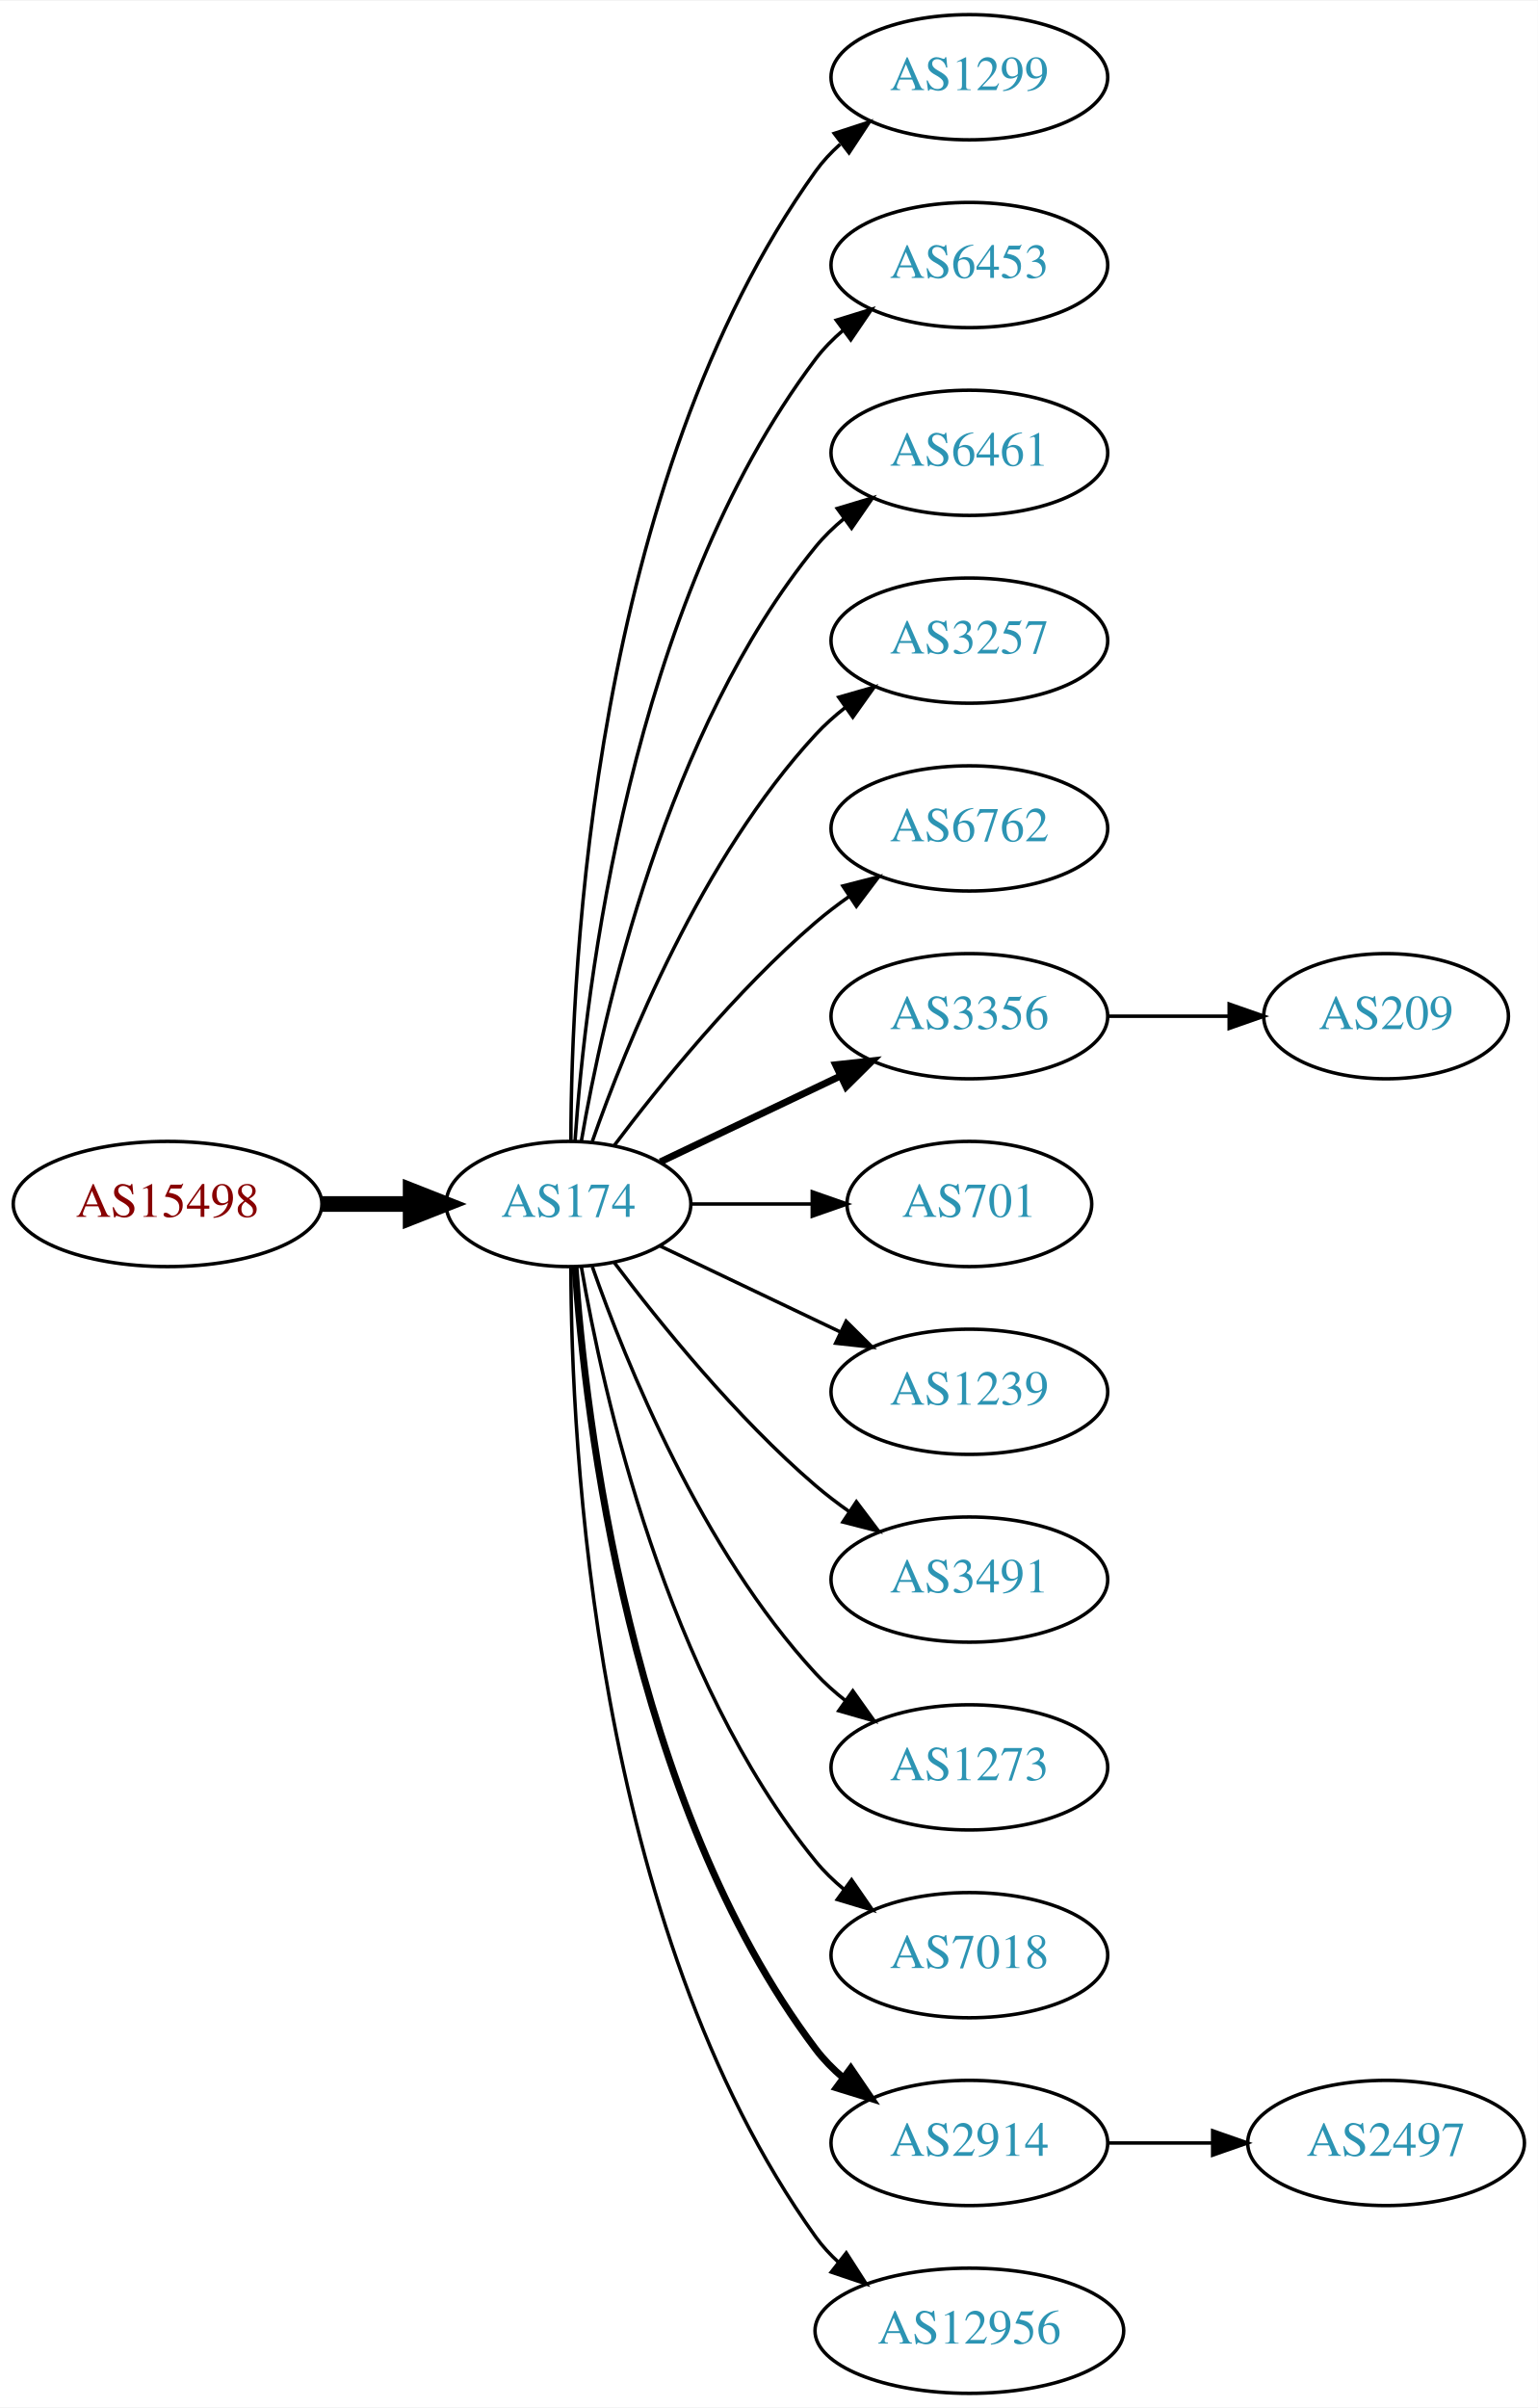
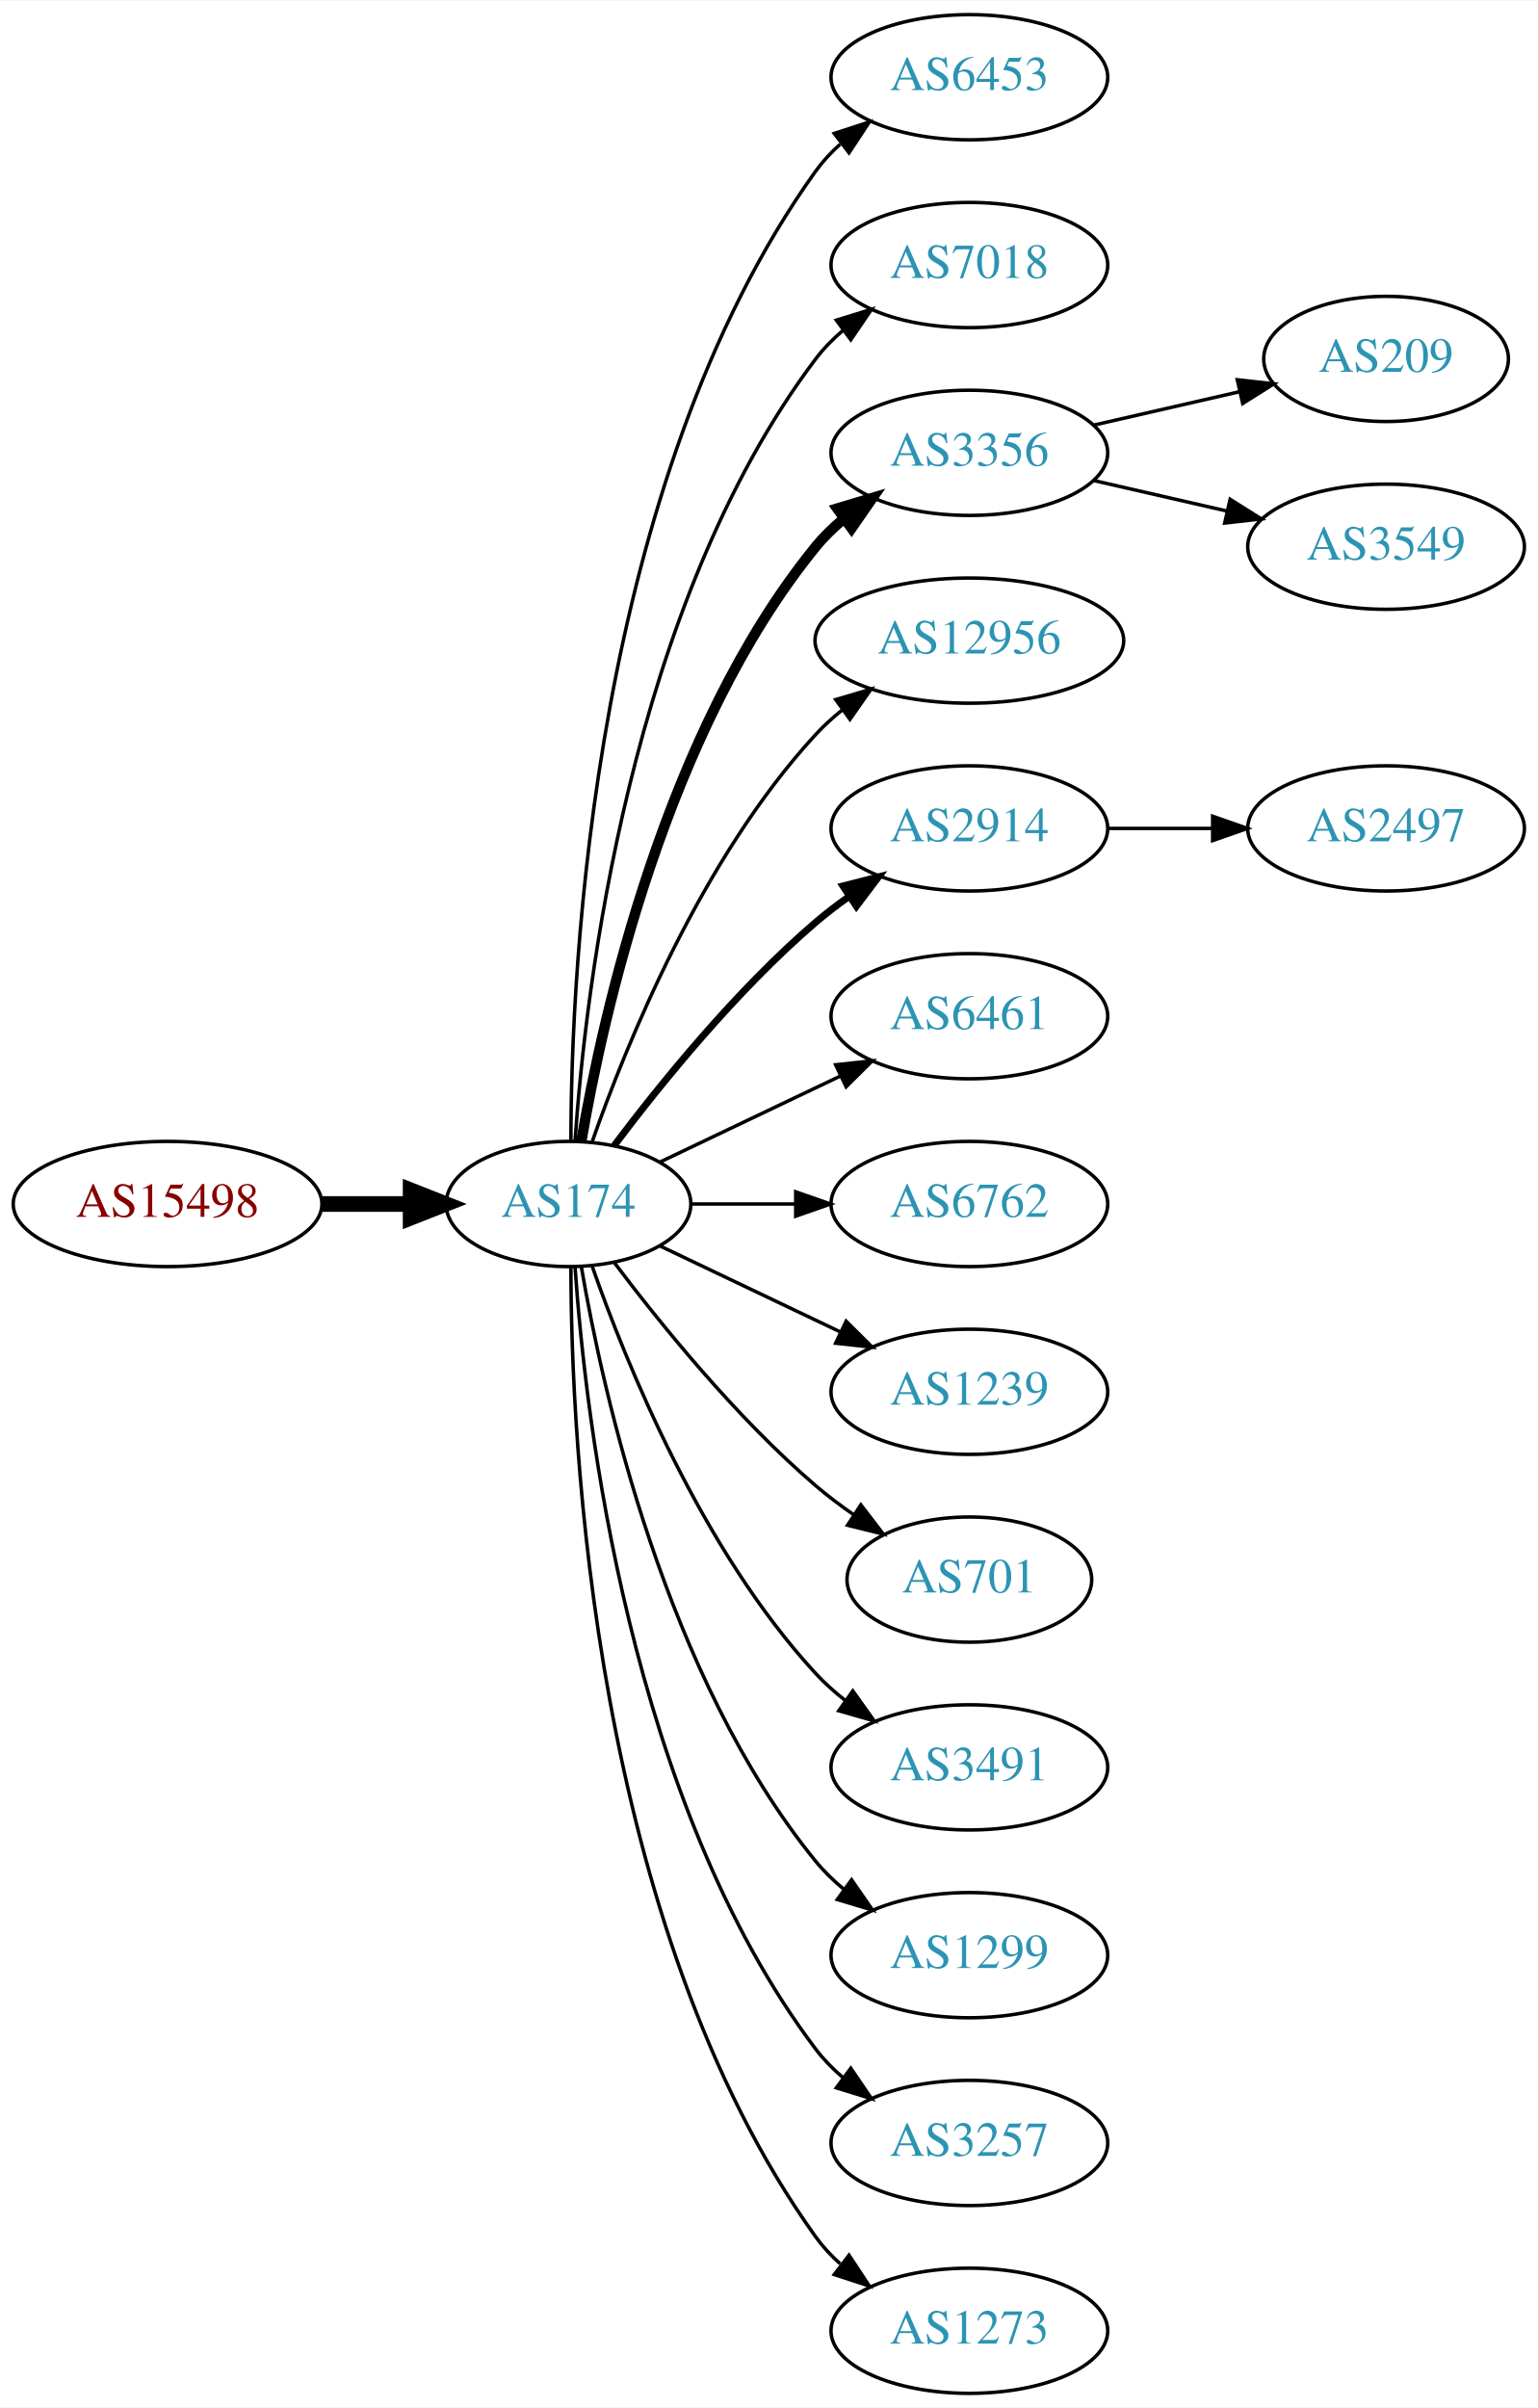
<svg xmlns="http://www.w3.org/2000/svg" xmlns:xlink="http://www.w3.org/1999/xlink" width="442pt" height="692pt" viewBox="0.00 0.00 442.27 692.00">
  <g id="graph0" class="graph" transform="scale(1 1) rotate(0) translate(4 688)">
    <polygon fill="white" stroke="none" points="-4,4 -4,-688 438.271,-688 438.271,4 -4,4" />
    <g id="node1" class="node">
      <g id="a_node1">
        <a xlink:href="/asn/15498" xlink:title="AS15498 ~ RTCnow Streaming Services GmbH [AT]">
          <ellipse fill="#ffffff" stroke="black" cx="44.196" cy="-342" rx="44.393" ry="18" />
          <text text-anchor="middle" x="44.196" y="-338.3" font-family="Times,serif" font-size="14.00" fill="#880000">AS15498</text>
        </a>
      </g>
    </g>
    <g id="node2" class="node">
      <g id="a_node2">
        <a xlink:href="/asn/174" xlink:title="AS174 ~ Cogent Communications [US]">
          <ellipse fill="#ffffff" stroke="black" cx="159.489" cy="-342" rx="35.194" ry="18" />
          <text text-anchor="middle" x="159.489" y="-338.3" font-family="Times,serif" font-size="14.00" fill="#2c94b3">AS174</text>
        </a>
      </g>
    </g>
    <g id="edge1" class="edge">
      <path fill="none" stroke="black" stroke-width="4.5" d="M88.674,-342C96.923,-342 105.566,-342 113.85,-342" />
      <polygon fill="black" stroke="black" stroke-width="4.5" points="114.094,-345.938 124.094,-342 114.094,-338.063 114.094,-345.938" />
    </g>
    <g id="node3" class="node">
      <g id="a_node3">
-         <a xlink:href="/asn/1299" xlink:title="AS1299 ~ Telia Carrier [EU]">
+         <a xlink:href="/asn/6453" xlink:title="AS6453 ~ TATA COMMUNICATIONS (AMERICA) INC [US]">
          <ellipse fill="#ffffff" stroke="black" cx="274.782" cy="-666" rx="39.794" ry="18" />
-           <text text-anchor="middle" x="274.782" y="-662.3" font-family="Times,serif" font-size="14.00" fill="#2c94b3">AS1299</text>
+           <text text-anchor="middle" x="274.782" y="-662.3" font-family="Times,serif" font-size="14.00" fill="#2c94b3">AS6453</text>
        </a>
      </g>
    </g>
    <g id="edge2" class="edge">
      <path fill="none" stroke="black" d="M160.187,-360.321C160.264,-410.022 166.536,-549.655 230.586,-639 232.595,-641.803 234.995,-644.379 237.62,-646.731" />
      <polygon fill="black" stroke="black" points="235.928,-649.843 246.002,-653.124 240.172,-644.276 235.928,-649.843" />
    </g>
    <g id="node4" class="node">
      <g id="a_node4">
-         <a xlink:href="/asn/6453" xlink:title="AS6453 ~ TATA COMMUNICATIONS (AMERICA) INC [US]">
+         <a xlink:href="/asn/7018" xlink:title="AS7018 ~ AT&amp;T Services, Inc. [US]">
          <ellipse fill="#ffffff" stroke="black" cx="274.782" cy="-612" rx="39.794" ry="18" />
-           <text text-anchor="middle" x="274.782" y="-608.3" font-family="Times,serif" font-size="14.00" fill="#2c94b3">AS6453</text>
+           <text text-anchor="middle" x="274.782" y="-608.3" font-family="Times,serif" font-size="14.00" fill="#2c94b3">AS7018</text>
        </a>
      </g>
    </g>
    <g id="edge3" class="edge">
      <path fill="none" stroke="black" d="M161.376,-360.104C164.339,-403.29 177.025,-514.03 230.586,-585 232.85,-588 235.553,-590.748 238.487,-593.245" />
      <polygon fill="black" stroke="black" points="236.524,-596.147 246.648,-599.27 240.681,-590.515 236.524,-596.147" />
    </g>
    <g id="node5" class="node">
      <g id="a_node5">
-         <a xlink:href="/asn/6461" xlink:title="AS6461 ~ Zayo Bandwidth [US]">
+         <a xlink:href="/asn/3356" xlink:title="AS3356 ~ Level 3 Parent, LLC [US]">
          <ellipse fill="#ffffff" stroke="black" cx="274.782" cy="-558" rx="39.794" ry="18" />
-           <text text-anchor="middle" x="274.782" y="-554.3" font-family="Times,serif" font-size="14.00" fill="#2c94b3">AS6461</text>
+           <text text-anchor="middle" x="274.782" y="-554.3" font-family="Times,serif" font-size="14.00" fill="#2c94b3">AS3356</text>
        </a>
      </g>
    </g>
    <g id="edge4" class="edge">
-       <path fill="none" stroke="black" d="M163.19,-360.067C169.373,-396.126 187.481,-478.093 230.586,-531 232.96,-533.914 235.736,-536.604 238.716,-539.066" />
-       <polygon fill="black" stroke="black" points="236.793,-541.995 246.941,-545.04 240.907,-536.331 236.793,-541.995" />
+       <path fill="none" stroke="black" stroke-width="3" d="M163.19,-360.067C169.373,-396.126 187.481,-478.093 230.586,-531 232.96,-533.914 235.736,-536.604 238.716,-539.066" />
+       <polygon fill="black" stroke="black" stroke-width="3" points="236.793,-541.995 246.941,-545.04 240.907,-536.331 236.793,-541.995" />
    </g>
    <g id="node6" class="node">
      <g id="a_node6">
-         <a xlink:href="/asn/3257" xlink:title="AS3257 ~ GTT [DE]">
-           <ellipse fill="#ffffff" stroke="black" cx="274.782" cy="-504" rx="39.794" ry="18" />
-           <text text-anchor="middle" x="274.782" y="-500.3" font-family="Times,serif" font-size="14.00" fill="#2c94b3">AS3257</text>
+         <a xlink:href="/asn/12956" xlink:title="AS12956 ~ TELXIUS [ES]">
+           <ellipse fill="#ffffff" stroke="black" cx="274.782" cy="-504" rx="44.393" ry="18" />
+           <text text-anchor="middle" x="274.782" y="-500.3" font-family="Times,serif" font-size="14.00" fill="#2c94b3">AS12956</text>
        </a>
      </g>
    </g>
    <g id="edge5" class="edge">
-       <path fill="none" stroke="black" d="M166.341,-360.01C176.069,-387.764 197.802,-441.492 230.586,-477 233.136,-479.762 236.029,-482.35 239.082,-484.748" />
-       <polygon fill="black" stroke="black" points="237.224,-487.72 247.41,-490.633 241.264,-482.003 237.224,-487.72" />
+       <path fill="none" stroke="black" d="M166.341,-360.01C176.069,-387.764 197.802,-441.492 230.586,-477 232.937,-479.546 235.58,-481.946 238.372,-484.184" />
+       <polygon fill="black" stroke="black" points="236.351,-487.041 246.509,-490.05 240.444,-481.363 236.351,-487.041" />
    </g>
    <g id="node7" class="node">
      <g id="a_node7">
-         <a xlink:href="/asn/6762" xlink:title="AS6762 ~ TELECOM ITALIA SPARKLE S.p.A. [IT]">
+         <a xlink:href="/asn/2914" xlink:title="AS2914 ~ NTT America, Inc. [US]">
          <ellipse fill="#ffffff" stroke="black" cx="274.782" cy="-450" rx="39.794" ry="18" />
-           <text text-anchor="middle" x="274.782" y="-446.3" font-family="Times,serif" font-size="14.00" fill="#2c94b3">AS6762</text>
+           <text text-anchor="middle" x="274.782" y="-446.3" font-family="Times,serif" font-size="14.00" fill="#2c94b3">AS2914</text>
        </a>
      </g>
    </g>
    <g id="edge6" class="edge">
-       <path fill="none" stroke="black" d="M172.644,-358.818C185.709,-376.175 207.7,-403.407 230.586,-423 233.599,-425.579 236.881,-428.083 240.247,-430.459" />
-       <polygon fill="black" stroke="black" points="238.414,-433.444 248.677,-436.072 242.293,-427.617 238.414,-433.444" />
+       <path fill="none" stroke="black" stroke-width="2" d="M172.644,-358.818C185.709,-376.175 207.7,-403.407 230.586,-423 233.599,-425.579 236.881,-428.083 240.247,-430.459" />
+       <polygon fill="black" stroke="black" stroke-width="2" points="238.414,-433.444 248.677,-436.072 242.293,-427.617 238.414,-433.444" />
    </g>
    <g id="node8" class="node">
      <g id="a_node8">
-         <a xlink:href="/asn/3356" xlink:title="AS3356 ~ Level 3 Parent, LLC [US]">
+         <a xlink:href="/asn/6461" xlink:title="AS6461 ~ Zayo Bandwidth [US]">
          <ellipse fill="#ffffff" stroke="black" cx="274.782" cy="-396" rx="39.794" ry="18" />
-           <text text-anchor="middle" x="274.782" y="-392.3" font-family="Times,serif" font-size="14.00" fill="#2c94b3">AS3356</text>
+           <text text-anchor="middle" x="274.782" y="-392.3" font-family="Times,serif" font-size="14.00" fill="#2c94b3">AS6461</text>
        </a>
      </g>
    </g>
    <g id="edge7" class="edge">
-       <path fill="none" stroke="black" stroke-width="2" d="M185.914,-354.119C201.217,-361.413 220.94,-370.814 237.822,-378.86" />
-       <polygon fill="black" stroke="black" stroke-width="2" points="236.329,-382.026 246.862,-383.169 239.341,-375.707 236.329,-382.026" />
+       <path fill="none" stroke="black" d="M185.914,-354.119C201.217,-361.413 220.94,-370.814 237.822,-378.86" />
+       <polygon fill="black" stroke="black" points="236.329,-382.026 246.862,-383.169 239.341,-375.707 236.329,-382.026" />
    </g>
    <g id="node9" class="node">
      <g id="a_node9">
-         <a xlink:href="/asn/701" xlink:title="AS701 ~ UUNET [US]">
-           <ellipse fill="#ffffff" stroke="black" cx="274.782" cy="-342" rx="35.194" ry="18" />
-           <text text-anchor="middle" x="274.782" y="-338.3" font-family="Times,serif" font-size="14.00" fill="#2c94b3">AS701</text>
+         <a xlink:href="/asn/6762" xlink:title="AS6762 ~ TELECOM ITALIA SPARKLE S.p.A. [IT]">
+           <ellipse fill="#ffffff" stroke="black" cx="274.782" cy="-342" rx="39.794" ry="18" />
+           <text text-anchor="middle" x="274.782" y="-338.3" font-family="Times,serif" font-size="14.00" fill="#2c94b3">AS6762</text>
        </a>
      </g>
    </g>
    <g id="edge8" class="edge">
-       <path fill="none" stroke="black" d="M194.788,-342C205.658,-342 217.836,-342 229.313,-342" />
-       <polygon fill="black" stroke="black" points="229.6,-345.5 239.6,-342 229.599,-338.5 229.6,-345.5" />
+       <path fill="none" stroke="black" d="M194.788,-342C204.165,-342 214.516,-342 224.55,-342" />
+       <polygon fill="black" stroke="black" points="224.839,-345.5 234.839,-342 224.839,-338.5 224.839,-345.5" />
    </g>
    <g id="node10" class="node">
      <g id="a_node10">
        <a xlink:href="/asn/1239" xlink:title="AS1239 ~ Sprint [US]">
          <ellipse fill="#ffffff" stroke="black" cx="274.782" cy="-288" rx="39.794" ry="18" />
          <text text-anchor="middle" x="274.782" y="-284.3" font-family="Times,serif" font-size="14.00" fill="#2c94b3">AS1239</text>
        </a>
      </g>
    </g>
    <g id="edge9" class="edge">
      <path fill="none" stroke="black" d="M185.914,-329.881C201.217,-322.587 220.94,-313.186 237.822,-305.14" />
      <polygon fill="black" stroke="black" points="239.341,-308.293 246.862,-300.831 236.329,-301.974 239.341,-308.293" />
    </g>
    <g id="node11" class="node">
      <g id="a_node11">
-         <a xlink:href="/asn/3491" xlink:title="AS3491 ~ PCCW Global, Inc. [US]">
-           <ellipse fill="#ffffff" stroke="black" cx="274.782" cy="-234" rx="39.794" ry="18" />
-           <text text-anchor="middle" x="274.782" y="-230.3" font-family="Times,serif" font-size="14.00" fill="#2c94b3">AS3491</text>
+         <a xlink:href="/asn/701" xlink:title="AS701 ~ UUNET [US]">
+           <ellipse fill="#ffffff" stroke="black" cx="274.782" cy="-234" rx="35.194" ry="18" />
+           <text text-anchor="middle" x="274.782" y="-230.3" font-family="Times,serif" font-size="14.00" fill="#2c94b3">AS701</text>
        </a>
      </g>
    </g>
    <g id="edge10" class="edge">
-       <path fill="none" stroke="black" d="M172.644,-325.182C185.709,-307.825 207.7,-280.593 230.586,-261 233.599,-258.421 236.881,-255.917 240.247,-253.541" />
-       <polygon fill="black" stroke="black" points="242.293,-256.383 248.677,-247.928 238.414,-250.556 242.293,-256.383" />
+       <path fill="none" stroke="black" d="M172.644,-325.182C185.709,-307.825 207.7,-280.593 230.586,-261 234.004,-258.074 237.769,-255.245 241.609,-252.589" />
+       <polygon fill="black" stroke="black" points="243.574,-255.486 250.028,-247.083 239.743,-249.627 243.574,-255.486" />
    </g>
    <g id="node12" class="node">
      <g id="a_node12">
-         <a xlink:href="/asn/1273" xlink:title="AS1273 ~ Vodafone Group PLC [EU]">
+         <a xlink:href="/asn/3491" xlink:title="AS3491 ~ PCCW Global, Inc. [US]">
          <ellipse fill="#ffffff" stroke="black" cx="274.782" cy="-180" rx="39.794" ry="18" />
-           <text text-anchor="middle" x="274.782" y="-176.3" font-family="Times,serif" font-size="14.00" fill="#2c94b3">AS1273</text>
+           <text text-anchor="middle" x="274.782" y="-176.3" font-family="Times,serif" font-size="14.00" fill="#2c94b3">AS3491</text>
        </a>
      </g>
    </g>
    <g id="edge11" class="edge">
      <path fill="none" stroke="black" d="M166.341,-323.99C176.069,-296.236 197.802,-242.508 230.586,-207 233.136,-204.238 236.029,-201.65 239.082,-199.252" />
      <polygon fill="black" stroke="black" points="241.264,-201.997 247.41,-193.367 237.224,-196.28 241.264,-201.997" />
    </g>
    <g id="node13" class="node">
      <g id="a_node13">
-         <a xlink:href="/asn/7018" xlink:title="AS7018 ~ AT&amp;T Services, Inc. [US]">
+         <a xlink:href="/asn/1299" xlink:title="AS1299 ~ Telia Carrier [EU]">
          <ellipse fill="#ffffff" stroke="black" cx="274.782" cy="-126" rx="39.794" ry="18" />
-           <text text-anchor="middle" x="274.782" y="-122.3" font-family="Times,serif" font-size="14.00" fill="#2c94b3">AS7018</text>
+           <text text-anchor="middle" x="274.782" y="-122.3" font-family="Times,serif" font-size="14.00" fill="#2c94b3">AS1299</text>
        </a>
      </g>
    </g>
    <g id="edge12" class="edge">
      <path fill="none" stroke="black" d="M163.19,-323.933C169.373,-287.874 187.481,-205.907 230.586,-153 232.96,-150.086 235.736,-147.396 238.716,-144.934" />
      <polygon fill="black" stroke="black" points="240.907,-147.669 246.941,-138.96 236.793,-142.005 240.907,-147.669" />
    </g>
    <g id="node14" class="node">
      <g id="a_node14">
-         <a xlink:href="/asn/2914" xlink:title="AS2914 ~ NTT America, Inc. [US]">
+         <a xlink:href="/asn/3257" xlink:title="AS3257 ~ GTT [DE]">
          <ellipse fill="#ffffff" stroke="black" cx="274.782" cy="-72" rx="39.794" ry="18" />
-           <text text-anchor="middle" x="274.782" y="-68.3" font-family="Times,serif" font-size="14.00" fill="#2c94b3">AS2914</text>
+           <text text-anchor="middle" x="274.782" y="-68.3" font-family="Times,serif" font-size="14.00" fill="#2c94b3">AS3257</text>
        </a>
      </g>
    </g>
    <g id="edge13" class="edge">
-       <path fill="none" stroke="black" stroke-width="2" d="M161.376,-323.896C164.339,-280.71 177.025,-169.97 230.586,-99 232.85,-96 235.553,-93.252 238.487,-90.755" />
-       <polygon fill="black" stroke="black" stroke-width="2" points="240.681,-93.485 246.648,-84.73 236.524,-87.853 240.681,-93.485" />
+       <path fill="none" stroke="black" d="M161.376,-323.896C164.339,-280.71 177.025,-169.97 230.586,-99 232.85,-96 235.553,-93.252 238.487,-90.755" />
+       <polygon fill="black" stroke="black" points="240.681,-93.485 246.648,-84.73 236.524,-87.853 240.681,-93.485" />
    </g>
    <g id="node15" class="node">
      <g id="a_node15">
-         <a xlink:href="/asn/12956" xlink:title="AS12956 ~ TELXIUS [ES]">
-           <ellipse fill="#ffffff" stroke="black" cx="274.782" cy="-18" rx="44.393" ry="18" />
-           <text text-anchor="middle" x="274.782" y="-14.3" font-family="Times,serif" font-size="14.00" fill="#2c94b3">AS12956</text>
+         <a xlink:href="/asn/1273" xlink:title="AS1273 ~ Vodafone Group PLC [EU]">
+           <ellipse fill="#ffffff" stroke="black" cx="274.782" cy="-18" rx="39.794" ry="18" />
+           <text text-anchor="middle" x="274.782" y="-14.3" font-family="Times,serif" font-size="14.00" fill="#2c94b3">AS1273</text>
        </a>
      </g>
    </g>
    <g id="edge14" class="edge">
-       <path fill="none" stroke="black" d="M160.187,-323.679C160.264,-273.978 166.536,-134.345 230.586,-45 232.492,-42.341 234.75,-39.886 237.218,-37.632" />
-       <polygon fill="black" stroke="black" points="239.381,-40.384 245.109,-31.471 235.073,-34.867 239.381,-40.384" />
+       <path fill="none" stroke="black" d="M160.187,-323.679C160.264,-273.978 166.536,-134.345 230.586,-45 232.595,-42.197 234.995,-39.621 237.62,-37.269" />
+       <polygon fill="black" stroke="black" points="240.172,-39.724 246.002,-30.877 235.928,-34.157 240.172,-39.724" />
    </g>
    <g id="node16" class="node">
      <g id="a_node16">
        <a xlink:href="/asn/209" xlink:title="AS209 ~ CenturyLink Communications, LLC [US]">
-           <ellipse fill="#ffffff" stroke="black" cx="394.625" cy="-396" rx="35.194" ry="18" />
-           <text text-anchor="middle" x="394.625" y="-392.3" font-family="Times,serif" font-size="14.00" fill="#2c94b3">AS209</text>
+           <ellipse fill="#ffffff" stroke="black" cx="394.625" cy="-585" rx="35.194" ry="18" />
+           <text text-anchor="middle" x="394.625" y="-581.3" font-family="Times,serif" font-size="14.00" fill="#2c94b3">AS209</text>
        </a>
      </g>
    </g>
    <g id="edge15" class="edge">
-       <path fill="none" stroke="black" d="M314.695,-396C325.782,-396 337.941,-396 349.323,-396" />
-       <polygon fill="black" stroke="black" points="349.505,-399.5 359.505,-396 349.505,-392.5 349.505,-399.5" />
+       <path fill="none" stroke="black" d="M310.501,-565.955C323.594,-568.955 338.616,-572.396 352.257,-575.522" />
+       <polygon fill="black" stroke="black" points="351.835,-579.016 362.364,-577.838 353.398,-572.193 351.835,-579.016" />
    </g>
    <g id="node17" class="node">
      <g id="a_node17">
+         <a xlink:href="/asn/3549" xlink:title="AS3549 ~ Level 3 Parent, LLC [US]">
+           <ellipse fill="#ffffff" stroke="black" cx="394.625" cy="-531" rx="39.794" ry="18" />
+           <text text-anchor="middle" x="394.625" y="-527.3" font-family="Times,serif" font-size="14.00" fill="#2c94b3">AS3549</text>
+         </a>
+       </g>
+     </g>
+     <g id="edge16" class="edge">
+       <path fill="none" stroke="black" d="M310.501,-550.045C322.501,-547.296 336.122,-544.175 348.815,-541.267" />
+       <polygon fill="black" stroke="black" points="349.78,-544.636 358.746,-538.991 348.217,-537.813 349.78,-544.636" />
+     </g>
+     <g id="node18" class="node">
+       <g id="a_node18">
        <a xlink:href="/asn/2497" xlink:title="AS2497 ~ Internet Initiative Japan Inc. [JP]">
-           <ellipse fill="#ffffff" stroke="black" cx="394.625" cy="-72" rx="39.794" ry="18" />
-           <text text-anchor="middle" x="394.625" y="-68.3" font-family="Times,serif" font-size="14.00" fill="#2c94b3">AS2497</text>
-         </a>
-       </g>
-     </g>
-     <g id="edge16" class="edge">
-       <path fill="none" stroke="black" d="M314.695,-72C324.248,-72 334.598,-72 344.56,-72" />
-       <polygon fill="black" stroke="black" points="344.753,-75.5 354.753,-72 344.753,-68.5 344.753,-75.5" />
+           <ellipse fill="#ffffff" stroke="black" cx="394.625" cy="-450" rx="39.794" ry="18" />
+           <text text-anchor="middle" x="394.625" y="-446.3" font-family="Times,serif" font-size="14.00" fill="#2c94b3">AS2497</text>
+         </a>
+       </g>
+     </g>
+     <g id="edge17" class="edge">
+       <path fill="none" stroke="black" d="M314.695,-450C324.248,-450 334.598,-450 344.56,-450" />
+       <polygon fill="black" stroke="black" points="344.753,-453.5 354.753,-450 344.753,-446.5 344.753,-453.5" />
    </g>
  </g>
</svg>
